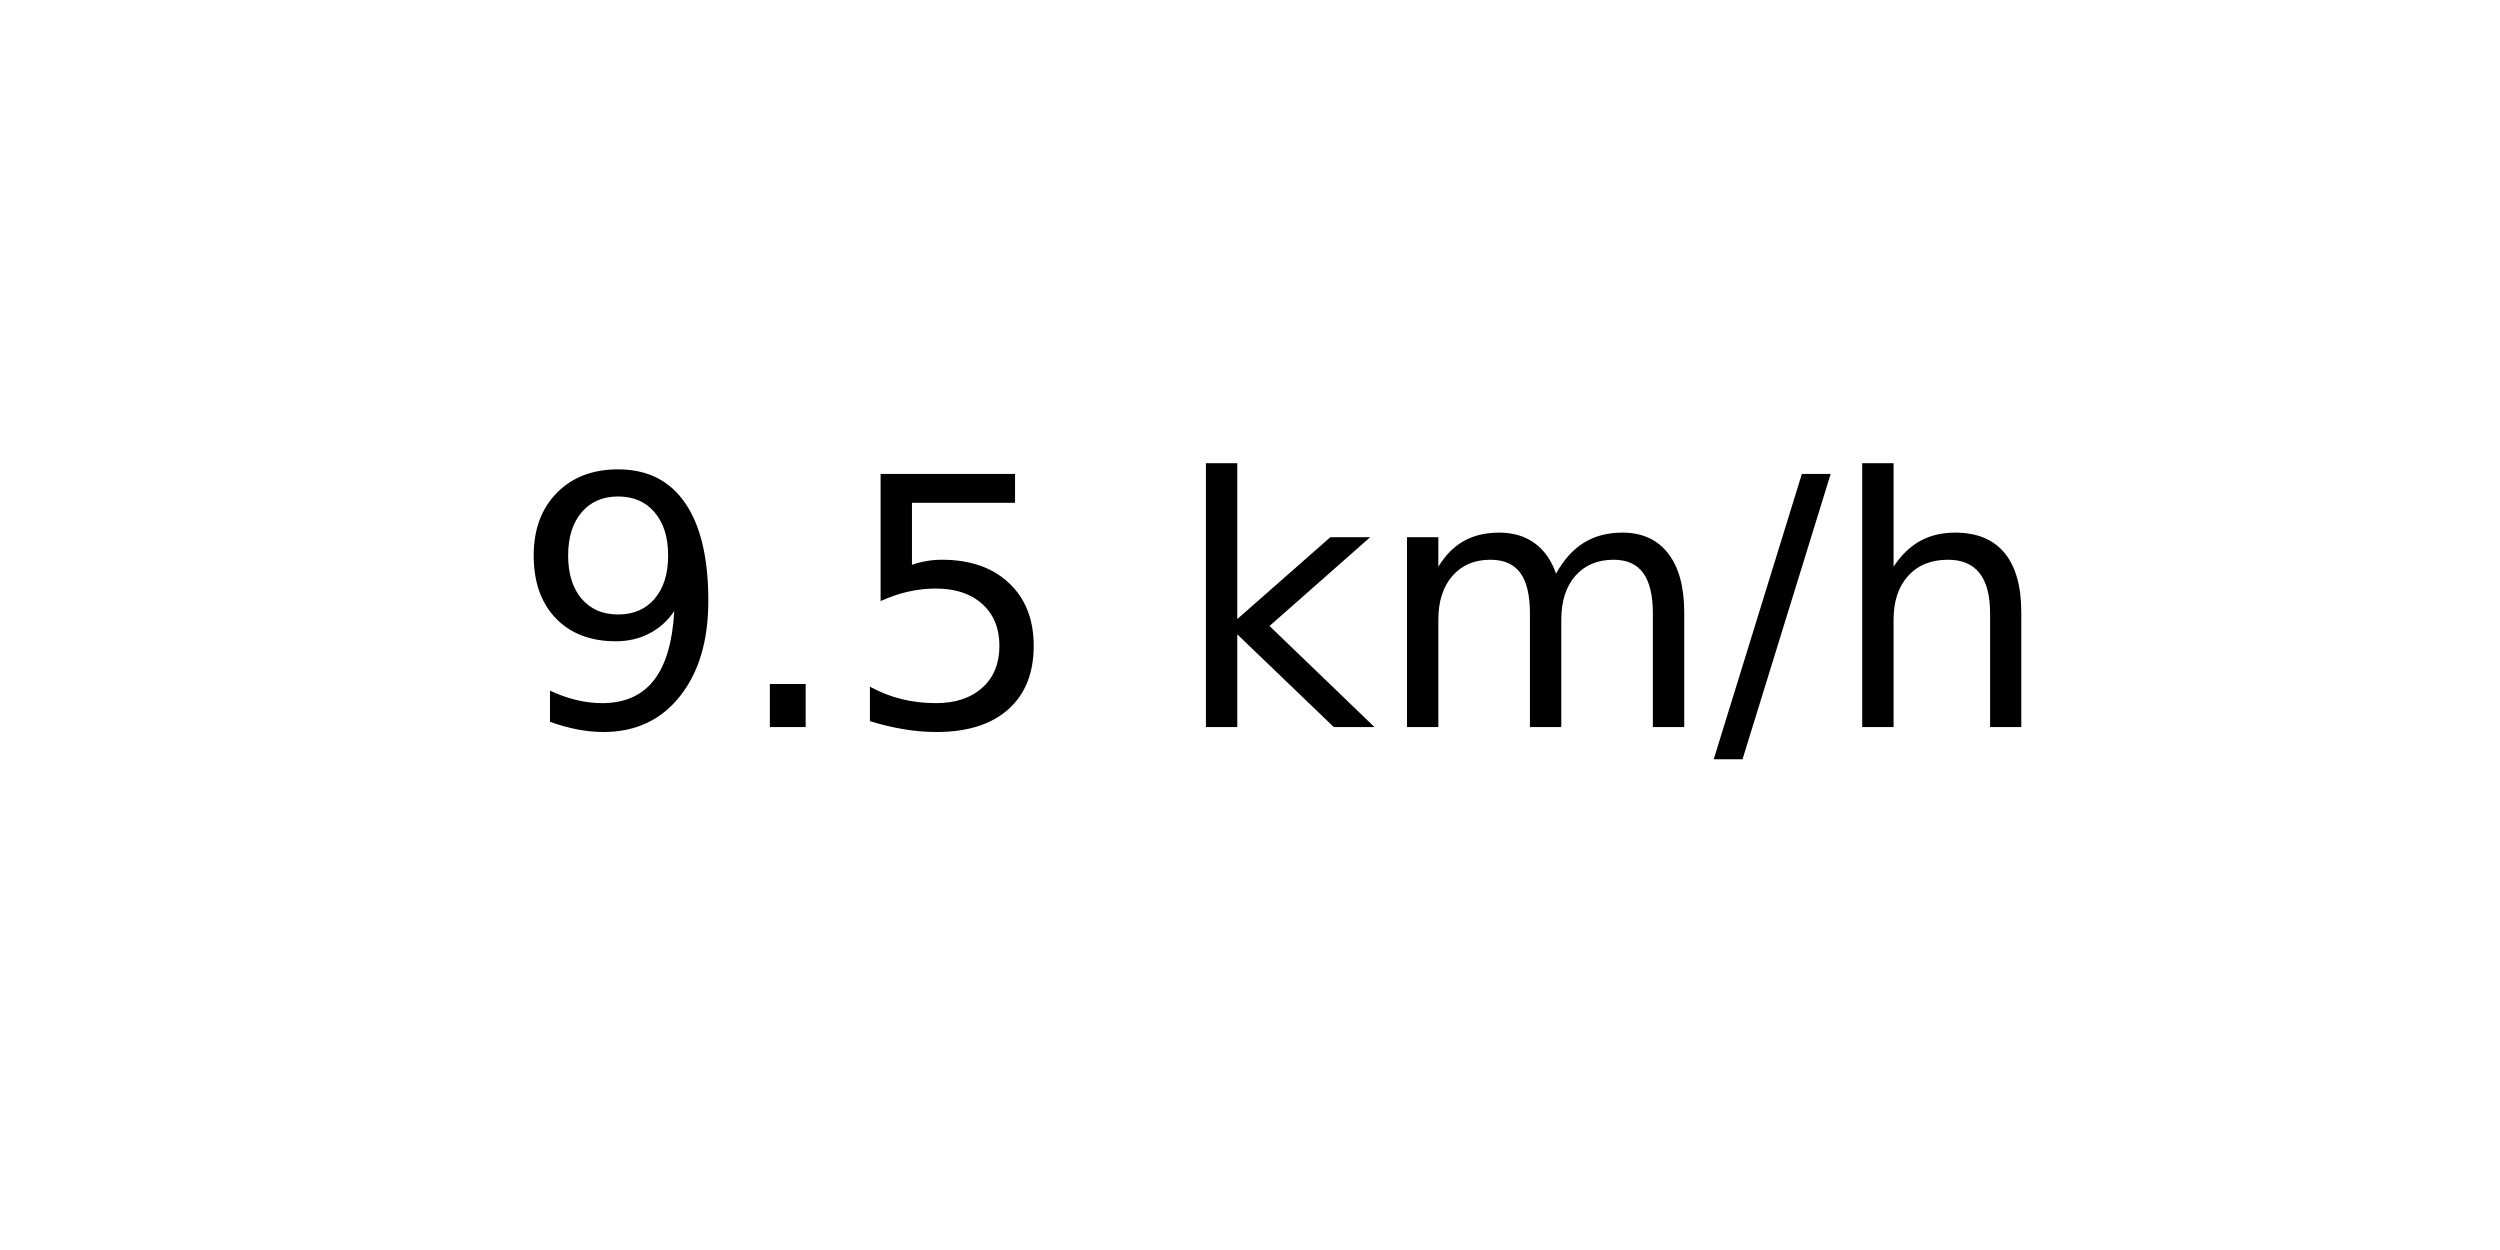
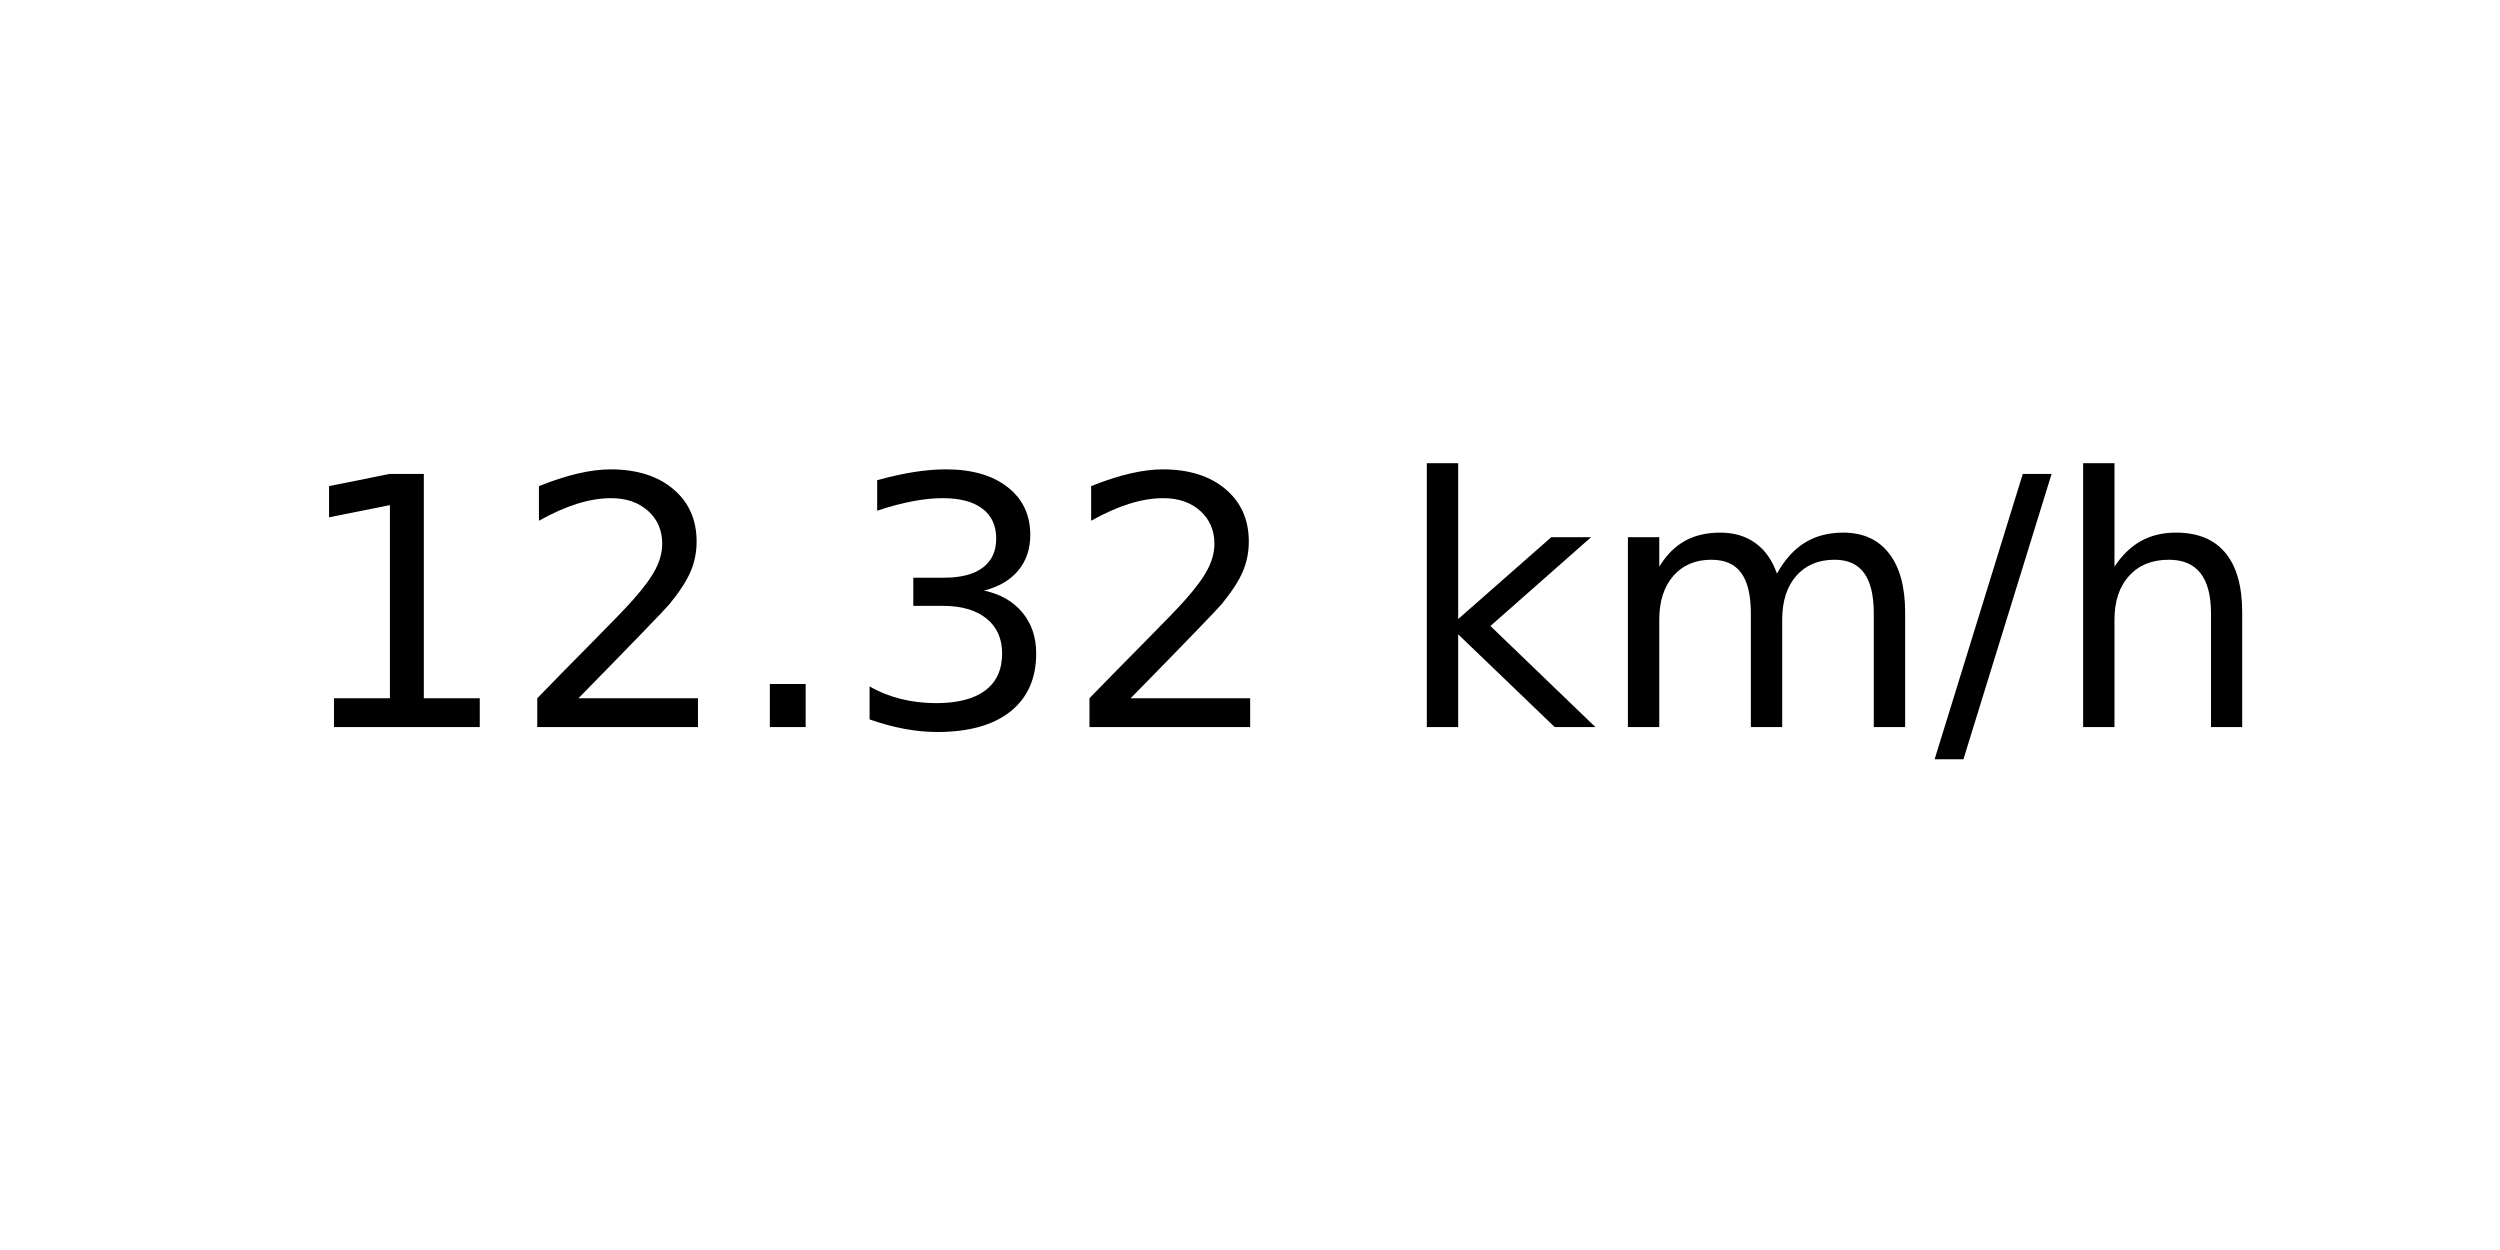
<svg xmlns="http://www.w3.org/2000/svg" xmlns:xlink="http://www.w3.org/1999/xlink" width="72pt" height="36pt" viewBox="0 0 72 36" version="1.1">
  <defs>
    <style type="text/css">*{stroke-linejoin: round; stroke-linecap: butt}</style>
  </defs>
  <g id="figure_1">
    <g id="axes_1">
      <g id="text_1">
-         <g transform="translate(14.74062 20.93937) scale(0.1 -0.1)">
+         <g transform="translate(8.378125 20.93937) scale(0.1 -0.1)">
          <defs>
-             <path id="DejaVuSans-39" d="M 703 97  L 703 672  Q 941 559 1184 500  Q 1428 441 1663 441  Q 2288 441 2617 861  Q 2947 1281 2994 2138  Q 2813 1869 2534 1725  Q 2256 1581 1919 1581  Q 1219 1581 811 2004  Q 403 2428 403 3163  Q 403 3881 828 4315  Q 1253 4750 1959 4750  Q 2769 4750 3195 4129  Q 3622 3509 3622 2328  Q 3622 1225 3098 567  Q 2575 -91 1691 -91  Q 1453 -91 1209 -44  Q 966 3 703 97  z M 1959 2075  Q 2384 2075 2632 2365  Q 2881 2656 2881 3163  Q 2881 3666 2632 3958  Q 2384 4250 1959 4250  Q 1534 4250 1286 3958  Q 1038 3666 1038 3163  Q 1038 2656 1286 2365  Q 1534 2075 1959 2075  z " transform="scale(0.015625)" />
+             <path id="DejaVuSans-31" d="M 794 531  L 1825 531  L 1825 4091  L 703 3866  L 703 4441  L 1819 4666  L 2450 4666  L 2450 531  L 3481 531  L 3481 0  L 794 0  L 794 531  z " transform="scale(0.015625)" />
+             <path id="DejaVuSans-32" d="M 1228 531  L 3431 531  L 3431 0  L 469 0  L 469 531  Q 828 903 1448 1529  Q 2069 2156 2228 2338  Q 2531 2678 2651 2914  Q 2772 3150 2772 3378  Q 2772 3750 2511 3984  Q 2250 4219 1831 4219  Q 1534 4219 1204 4116  Q 875 4013 500 3803  L 500 4441  Q 881 4594 1212 4672  Q 1544 4750 1819 4750  Q 2544 4750 2975 4387  Q 3406 4025 3406 3419  Q 3406 3131 3298 2873  Q 3191 2616 2906 2266  Q 2828 2175 2409 1742  Q 1991 1309 1228 531  z " transform="scale(0.015625)" />
            <path id="DejaVuSans-2e" d="M 684 794  L 1344 794  L 1344 0  L 684 0  L 684 794  z " transform="scale(0.015625)" />
-             <path id="DejaVuSans-35" d="M 691 4666  L 3169 4666  L 3169 4134  L 1269 4134  L 1269 2991  Q 1406 3038 1543 3061  Q 1681 3084 1819 3084  Q 2600 3084 3056 2656  Q 3513 2228 3513 1497  Q 3513 744 3044 326  Q 2575 -91 1722 -91  Q 1428 -91 1123 -41  Q 819 9 494 109  L 494 744  Q 775 591 1075 516  Q 1375 441 1709 441  Q 2250 441 2565 725  Q 2881 1009 2881 1497  Q 2881 1984 2565 2268  Q 2250 2553 1709 2553  Q 1456 2553 1204 2497  Q 953 2441 691 2322  L 691 4666  z " transform="scale(0.015625)" />
+             <path id="DejaVuSans-33" d="M 2597 2516  Q 3050 2419 3304 2112  Q 3559 1806 3559 1356  Q 3559 666 3084 287  Q 2609 -91 1734 -91  Q 1441 -91 1130 -33  Q 819 25 488 141  L 488 750  Q 750 597 1062 519  Q 1375 441 1716 441  Q 2309 441 2620 675  Q 2931 909 2931 1356  Q 2931 1769 2642 2001  Q 2353 2234 1838 2234  L 1294 2234  L 1294 2753  L 1863 2753  Q 2328 2753 2575 2939  Q 2822 3125 2822 3475  Q 2822 3834 2567 4026  Q 2313 4219 1838 4219  Q 1578 4219 1281 4162  Q 984 4106 628 3988  L 628 4550  Q 988 4650 1302 4700  Q 1616 4750 1894 4750  Q 2613 4750 3031 4423  Q 3450 4097 3450 3541  Q 3450 3153 3228 2886  Q 3006 2619 2597 2516  z " transform="scale(0.015625)" />
            <path id="DejaVuSans-20" transform="scale(0.015625)" />
            <path id="DejaVuSans-6b" d="M 581 4863  L 1159 4863  L 1159 1991  L 2875 3500  L 3609 3500  L 1753 1863  L 3688 0  L 2938 0  L 1159 1709  L 1159 0  L 581 0  L 581 4863  z " transform="scale(0.015625)" />
            <path id="DejaVuSans-6d" d="M 3328 2828  Q 3544 3216 3844 3400  Q 4144 3584 4550 3584  Q 5097 3584 5394 3201  Q 5691 2819 5691 2113  L 5691 0  L 5113 0  L 5113 2094  Q 5113 2597 4934 2840  Q 4756 3084 4391 3084  Q 3944 3084 3684 2787  Q 3425 2491 3425 1978  L 3425 0  L 2847 0  L 2847 2094  Q 2847 2600 2669 2842  Q 2491 3084 2119 3084  Q 1678 3084 1418 2786  Q 1159 2488 1159 1978  L 1159 0  L 581 0  L 581 3500  L 1159 3500  L 1159 2956  Q 1356 3278 1631 3431  Q 1906 3584 2284 3584  Q 2666 3584 2933 3390  Q 3200 3197 3328 2828  z " transform="scale(0.015625)" />
            <path id="DejaVuSans-2f" d="M 1625 4666  L 2156 4666  L 531 -594  L 0 -594  L 1625 4666  z " transform="scale(0.015625)" />
            <path id="DejaVuSans-68" d="M 3513 2113  L 3513 0  L 2938 0  L 2938 2094  Q 2938 2591 2744 2837  Q 2550 3084 2163 3084  Q 1697 3084 1428 2787  Q 1159 2491 1159 1978  L 1159 0  L 581 0  L 581 4863  L 1159 4863  L 1159 2956  Q 1366 3272 1645 3428  Q 1925 3584 2291 3584  Q 2894 3584 3203 3211  Q 3513 2838 3513 2113  z " transform="scale(0.015625)" />
          </defs>
-           <use xlink:href="#DejaVuSans-39" />
-           <use xlink:href="#DejaVuSans-2e" x="63.623" />
-           <use xlink:href="#DejaVuSans-35" x="95.41" />
-           <use xlink:href="#DejaVuSans-20" x="159.033" />
-           <use xlink:href="#DejaVuSans-6b" x="190.82" />
-           <use xlink:href="#DejaVuSans-6d" x="248.73" />
-           <use xlink:href="#DejaVuSans-2f" x="346.143" />
-           <use xlink:href="#DejaVuSans-68" x="379.834" />
+           <use xlink:href="#DejaVuSans-31" />
+           <use xlink:href="#DejaVuSans-32" x="63.623" />
+           <use xlink:href="#DejaVuSans-2e" x="127.246" />
+           <use xlink:href="#DejaVuSans-33" x="159.033" />
+           <use xlink:href="#DejaVuSans-32" x="222.656" />
+           <use xlink:href="#DejaVuSans-20" x="286.279" />
+           <use xlink:href="#DejaVuSans-6b" x="318.066" />
+           <use xlink:href="#DejaVuSans-6d" x="375.977" />
+           <use xlink:href="#DejaVuSans-2f" x="473.389" />
+           <use xlink:href="#DejaVuSans-68" x="507.08" />
        </g>
      </g>
    </g>
  </g>
</svg>
